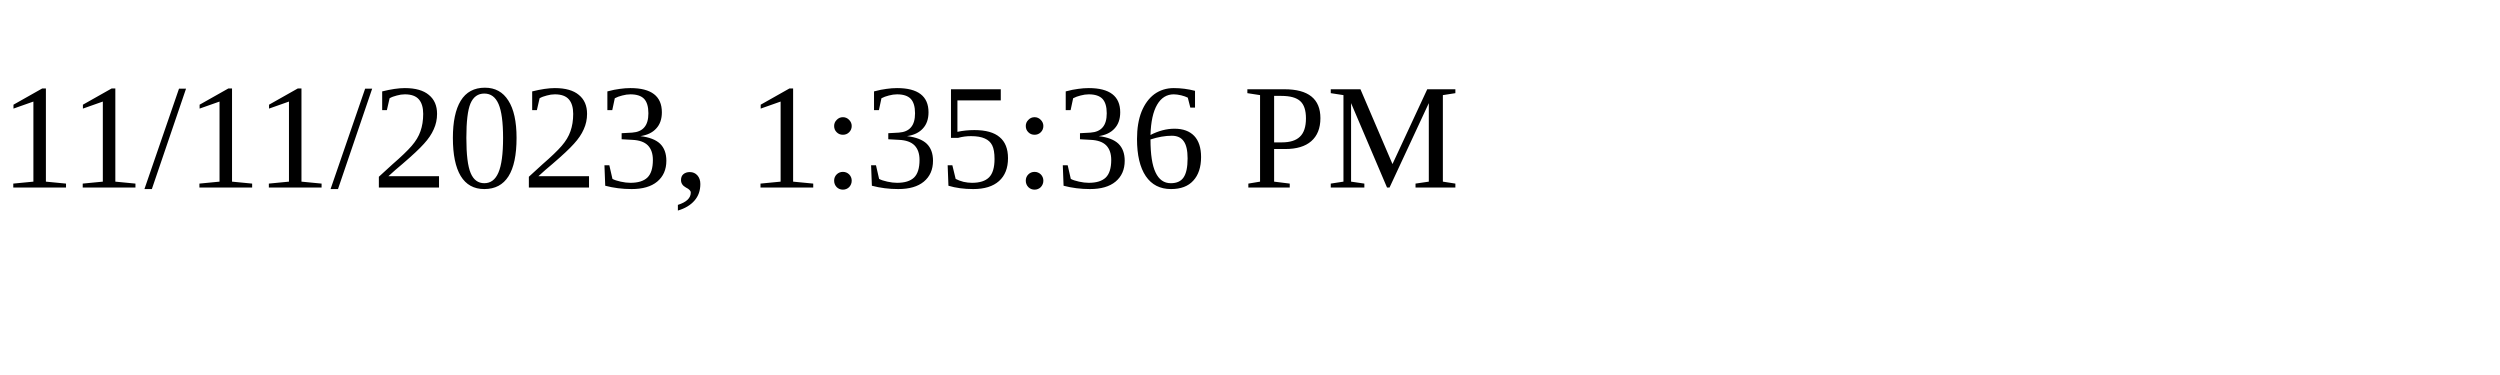
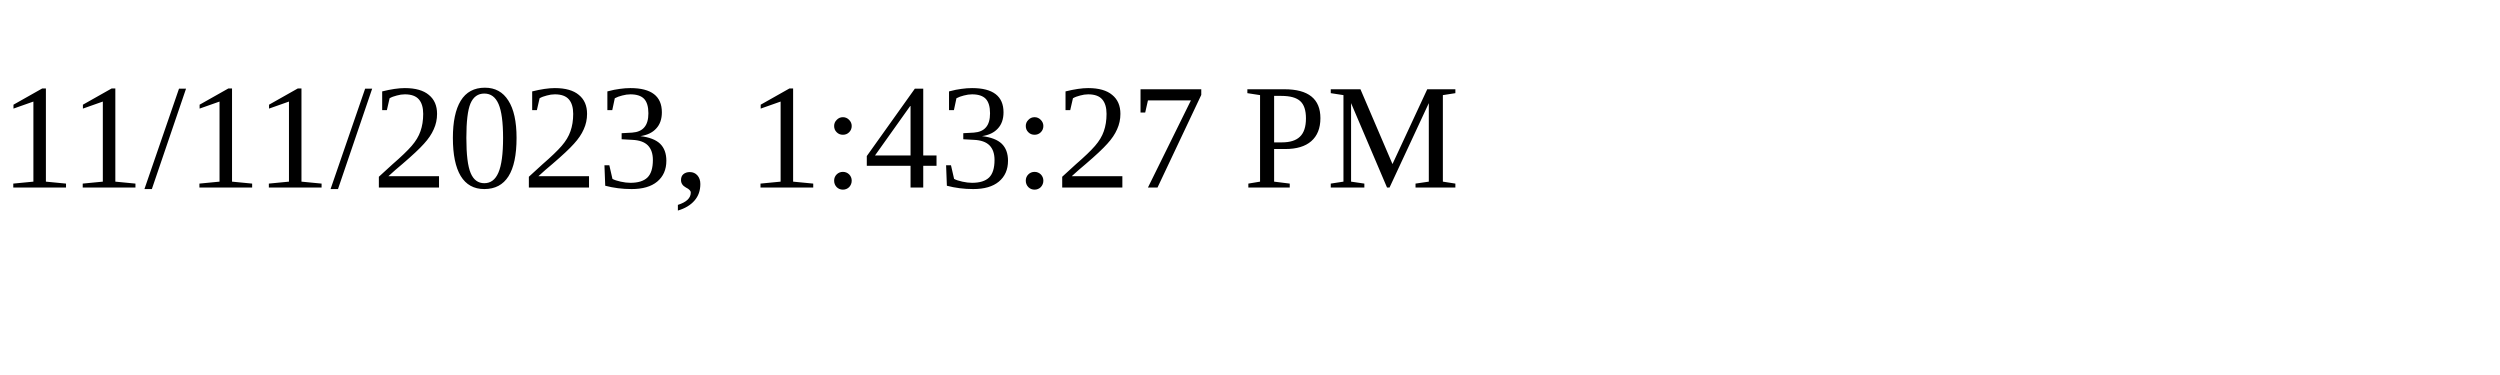
<svg xmlns="http://www.w3.org/2000/svg" height="30" width="200">
-   <text x="0" y="15">11/11/2023, 1:35:36 PM</text>
+   <text x="0" y="15">11/11/2023, 1:43:27 PM</text>
</svg>
